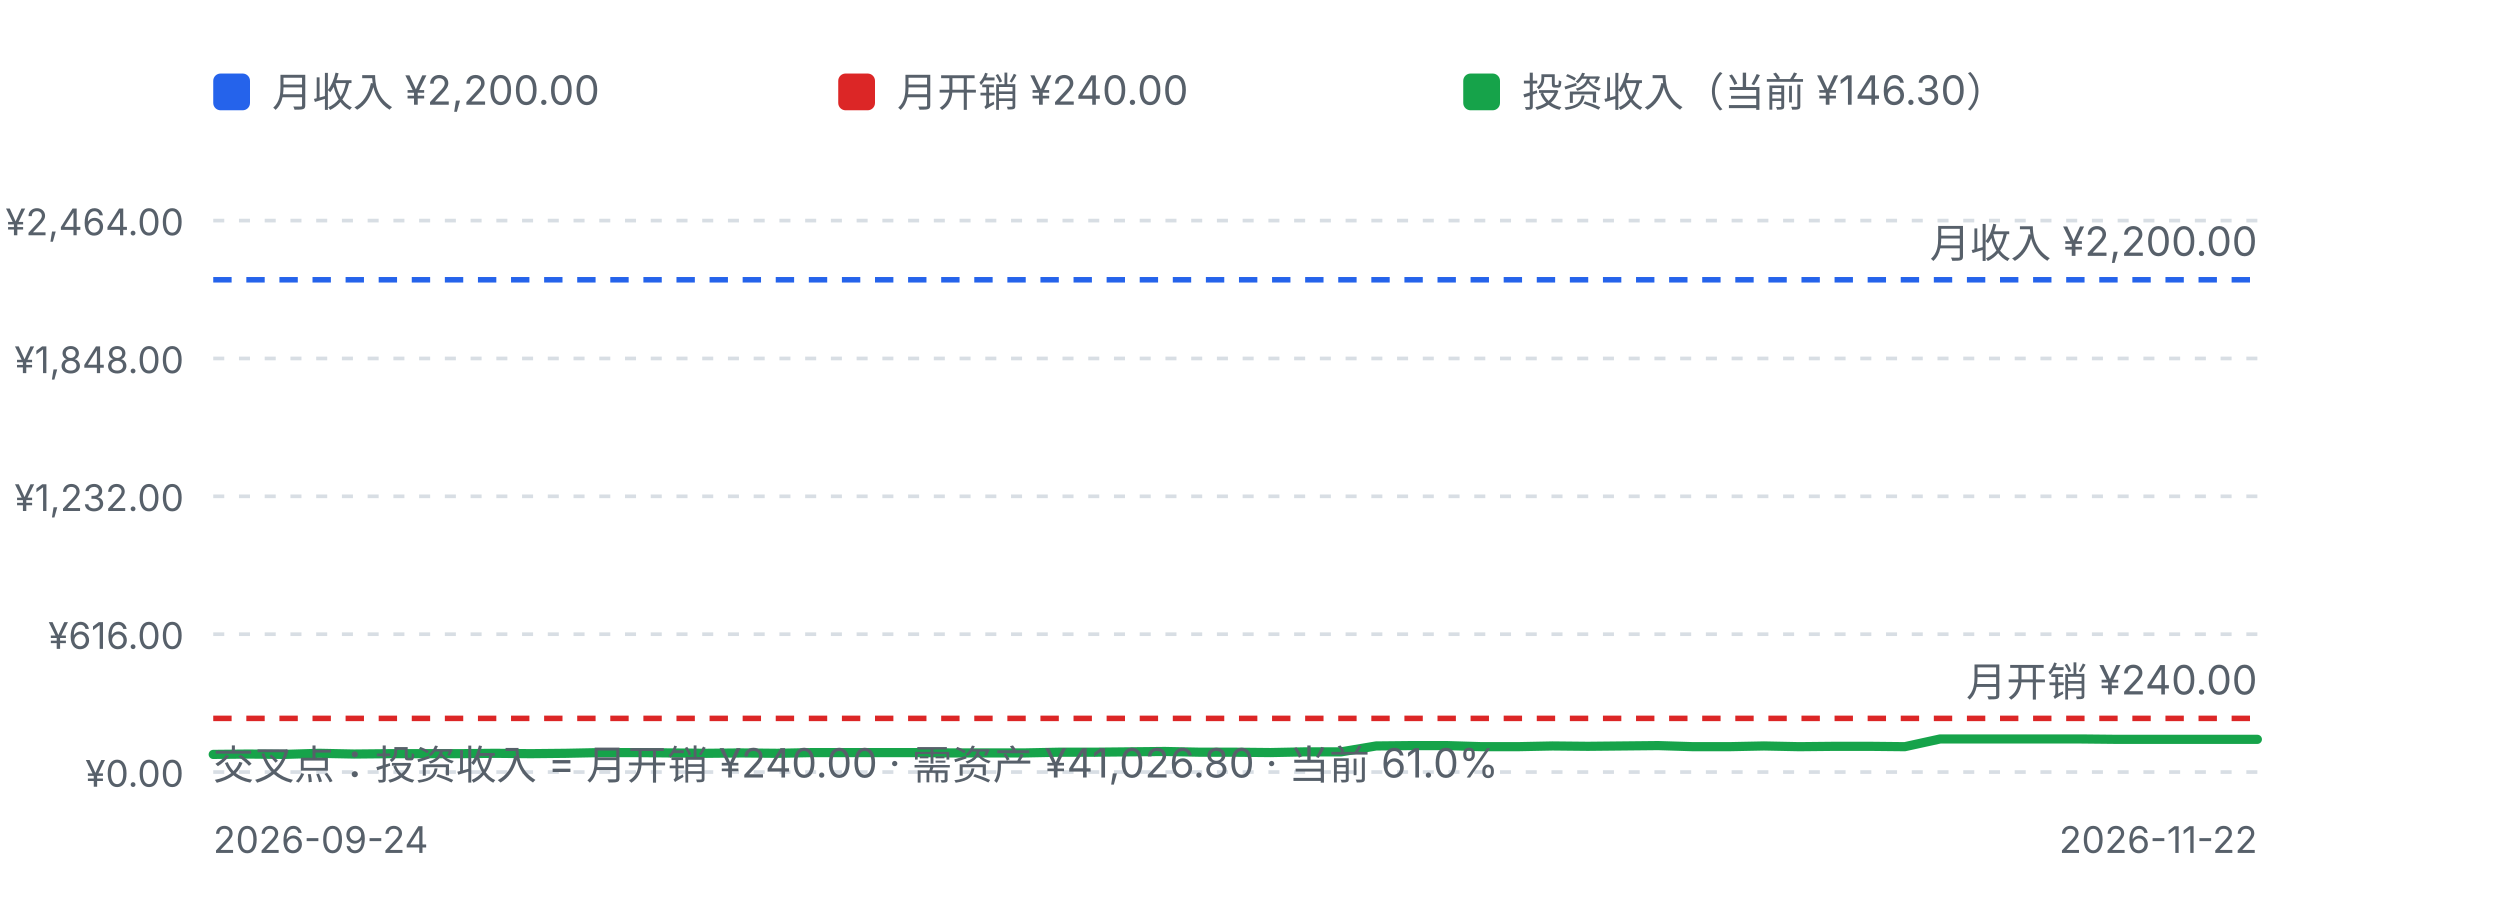
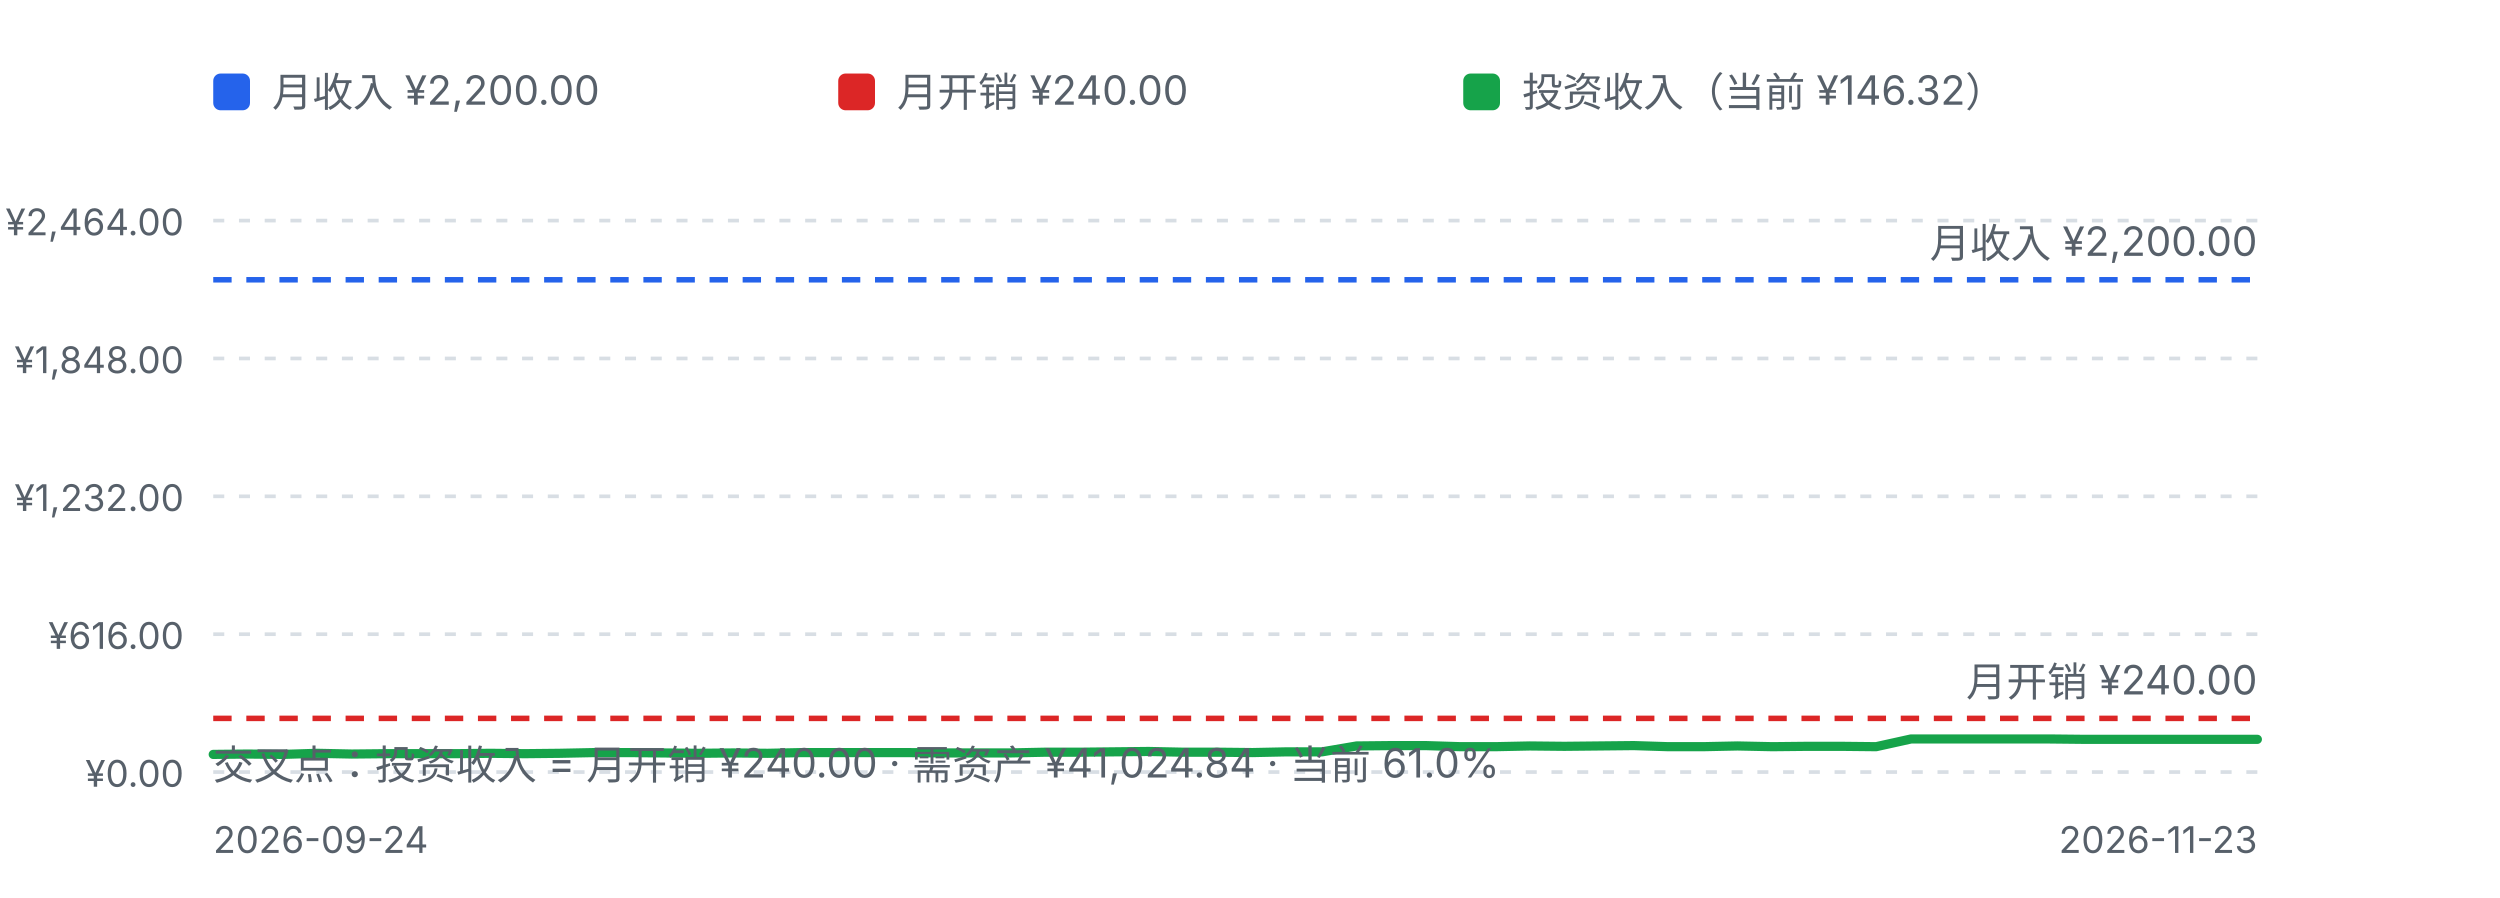
<svg xmlns="http://www.w3.org/2000/svg" viewBox="0 0 680 244" width="680" height="244" role="img" aria-label="挂图：月收入、月开销与投资收入">
  <defs>
    <style>
      .fg-muted { fill: #57606a; font-family: ui-sans-serif, system-ui, -apple-system, "Segoe UI", sans-serif; }
      .grid { stroke: #d8dee4; stroke-width: 1; stroke-dasharray: 3 4; }
      .line-income { fill: none; stroke: #2563eb; stroke-width: 1.5; stroke-dasharray: 5 4; }
      .line-expense { fill: none; stroke: #dc2626; stroke-width: 1.5; stroke-dasharray: 5 4; }
      .line-inv { fill: none; stroke: #16a34a; stroke-width: 2.5; stroke-linejoin: round; stroke-linecap: round; }
      @media (prefers-color-scheme: dark) {
        .fg-muted { fill: #8b949e; }
        .grid { stroke: #30363d; }
        .line-income { stroke: #60a5fa; }
        .line-expense { stroke: #f87171; }
        .line-inv { stroke: #4ade80; }
      }
    </style>
  </defs>
  <rect x="58" y="20" width="10" height="10" rx="2" fill="#2563eb" />
  <text class="fg-muted" x="74" y="29" font-size="11">月收入 ¥2,200.00</text>
  <rect x="228" y="20" width="10" height="10" rx="2" fill="#dc2626" />
  <text class="fg-muted" x="244" y="29" font-size="11">月开销 ¥240.00</text>
  <rect x="398" y="20" width="10" height="10" rx="2" fill="#16a34a" />
-   <text class="fg-muted" x="414" y="29" font-size="11">投资收入（当前 ¥146.30）</text>
+   <text class="fg-muted" x="414" y="29" font-size="11">投资收入（当前 ¥146.32）</text>
  <line class="grid" x1="58" y1="60.0" x2="614" y2="60.0" />
  <text class="fg-muted" x="50" y="64.0" text-anchor="end" font-size="10">¥2,464.00</text>
  <line class="grid" x1="58" y1="97.5" x2="614" y2="97.5" />
  <text class="fg-muted" x="50" y="101.5" text-anchor="end" font-size="10">¥1,848.00</text>
  <line class="grid" x1="58" y1="135.0" x2="614" y2="135.0" />
  <text class="fg-muted" x="50" y="139.0" text-anchor="end" font-size="10">¥1,232.00</text>
  <line class="grid" x1="58" y1="172.5" x2="614" y2="172.5" />
  <text class="fg-muted" x="50" y="176.5" text-anchor="end" font-size="10">¥616.00</text>
  <line class="grid" x1="58" y1="210.0" x2="614" y2="210.0" />
  <text class="fg-muted" x="50" y="214.0" text-anchor="end" font-size="10">¥0.00</text>
  <line class="line-income" x1="58" y1="76.1" x2="614" y2="76.1" />
  <line class="line-expense" x1="58" y1="195.4" x2="614" y2="195.4" />
-   <path d="M58.0,205.2 L67.6,205.1 L77.2,205.2 L86.8,204.9 L96.3,205.1 L105.9,205.0 L115.5,205.0 L125.1,205.0 L134.7,204.9 L144.3,205.0 L153.9,204.9 L163.4,204.7 L173.0,204.7 L182.6,204.8 L192.2,204.9 L201.8,204.8 L211.4,204.9 L221.0,204.7 L230.6,204.7 L240.1,204.7 L249.7,204.7 L259.3,204.8 L268.9,204.8 L278.5,204.8 L288.1,204.6 L297.7,204.6 L307.2,204.5 L316.8,204.4 L326.4,204.6 L336.0,204.6 L345.6,204.7 L355.2,204.5 L364.8,204.5 L374.3,202.9 L383.9,202.8 L393.5,202.8 L403.1,203.1 L412.7,203.1 L422.3,202.9 L431.9,203.0 L441.4,202.9 L451.0,202.8 L460.6,203.1 L470.2,203.1 L479.8,202.9 L489.4,203.1 L499.0,203.0 L508.6,203.0 L518.1,203.1 L527.7,201.0 L537.3,201.0 L546.9,201.0 L556.5,201.0 L566.1,201.0 L575.7,201.1 L585.2,201.1 L594.8,201.1 L604.4,201.1 L614.0,201.1" class="line-inv" />
+   <path d="M58.0,205.2 L67.4,205.1 L76.8,205.2 L86.3,204.9 L95.7,205.1 L105.1,205.0 L114.5,205.0 L124.0,205.0 L133.4,204.9 L142.8,205.0 L152.2,204.9 L161.7,204.7 L171.1,204.7 L180.5,204.8 L189.9,204.9 L199.4,204.8 L208.8,204.9 L218.2,204.7 L227.6,204.7 L237.1,204.7 L246.5,204.7 L255.9,204.8 L265.3,204.8 L274.7,204.8 L284.2,204.6 L293.6,204.6 L303.0,204.5 L312.4,204.4 L321.9,204.6 L331.3,204.6 L340.7,204.7 L350.1,204.5 L359.6,204.5 L369.0,202.9 L378.4,202.8 L387.8,202.8 L397.3,203.1 L406.7,203.1 L416.1,202.9 L425.5,203.0 L434.9,202.9 L444.4,202.8 L453.8,203.1 L463.2,203.1 L472.6,202.9 L482.1,203.1 L491.5,203.0 L500.9,203.0 L510.3,203.1 L519.8,201.0 L529.2,201.0 L538.6,201.0 L548.0,201.0 L557.5,201.0 L566.9,201.1 L576.3,201.1 L585.7,201.1 L595.2,201.1 L604.6,201.1 L614.0,201.1" class="line-inv" />
  <text class="fg-muted" x="614" y="70.1" text-anchor="end" font-size="11">月收入 ¥2,200.00</text>
  <text class="fg-muted" x="614" y="189.4" text-anchor="end" font-size="11">月开销 ¥240.00</text>
-   <text class="fg-muted" x="58" y="212" font-size="11">交叉点：投资收入 = 月开销 ¥240.00 · 需资产 ¥41,026.80 · 当前 61.0%</text>
+   <text class="fg-muted" x="58" y="212" font-size="11">交叉点：投资收入 = 月开销 ¥240.00 · 需资产 ¥41,024.84 · 当前 61.0%</text>
  <text class="fg-muted" x="58" y="232" font-size="10">2026-09-24</text>
-   <text class="fg-muted" x="614" y="232" text-anchor="end" font-size="10">2026-11-22</text>
+   <text class="fg-muted" x="614" y="232" text-anchor="end" font-size="10">2026-11-23</text>
</svg>
